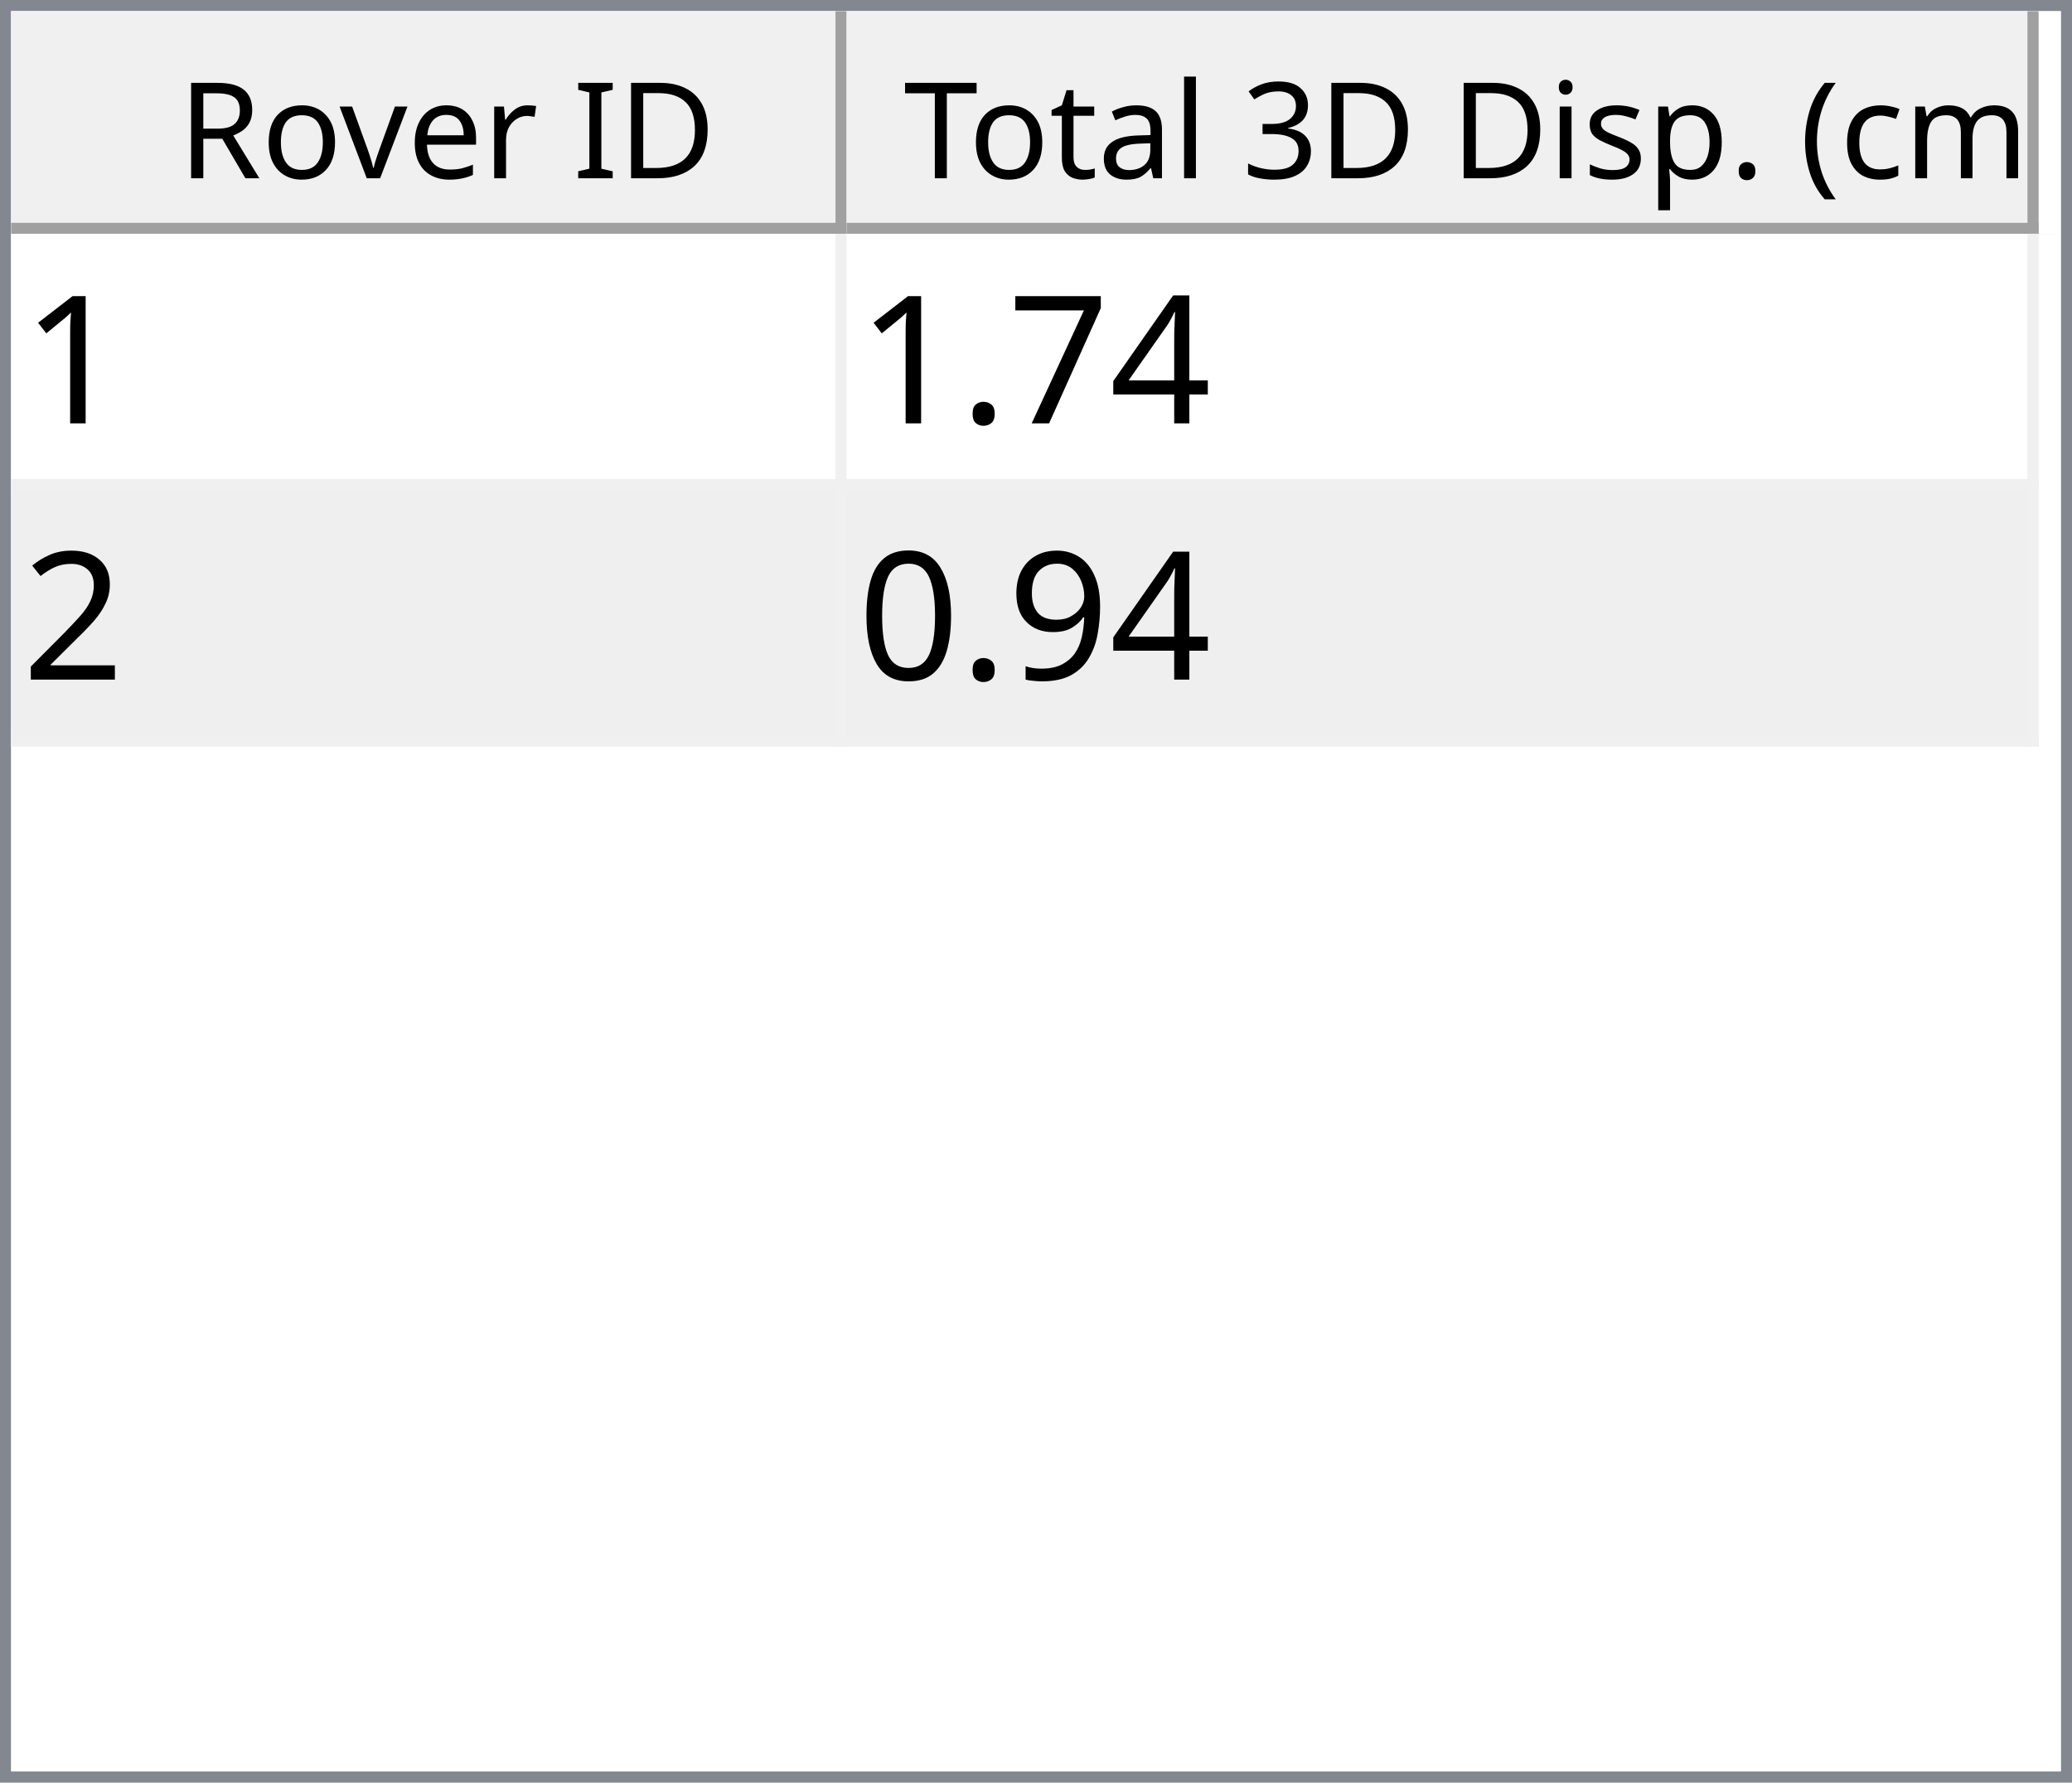
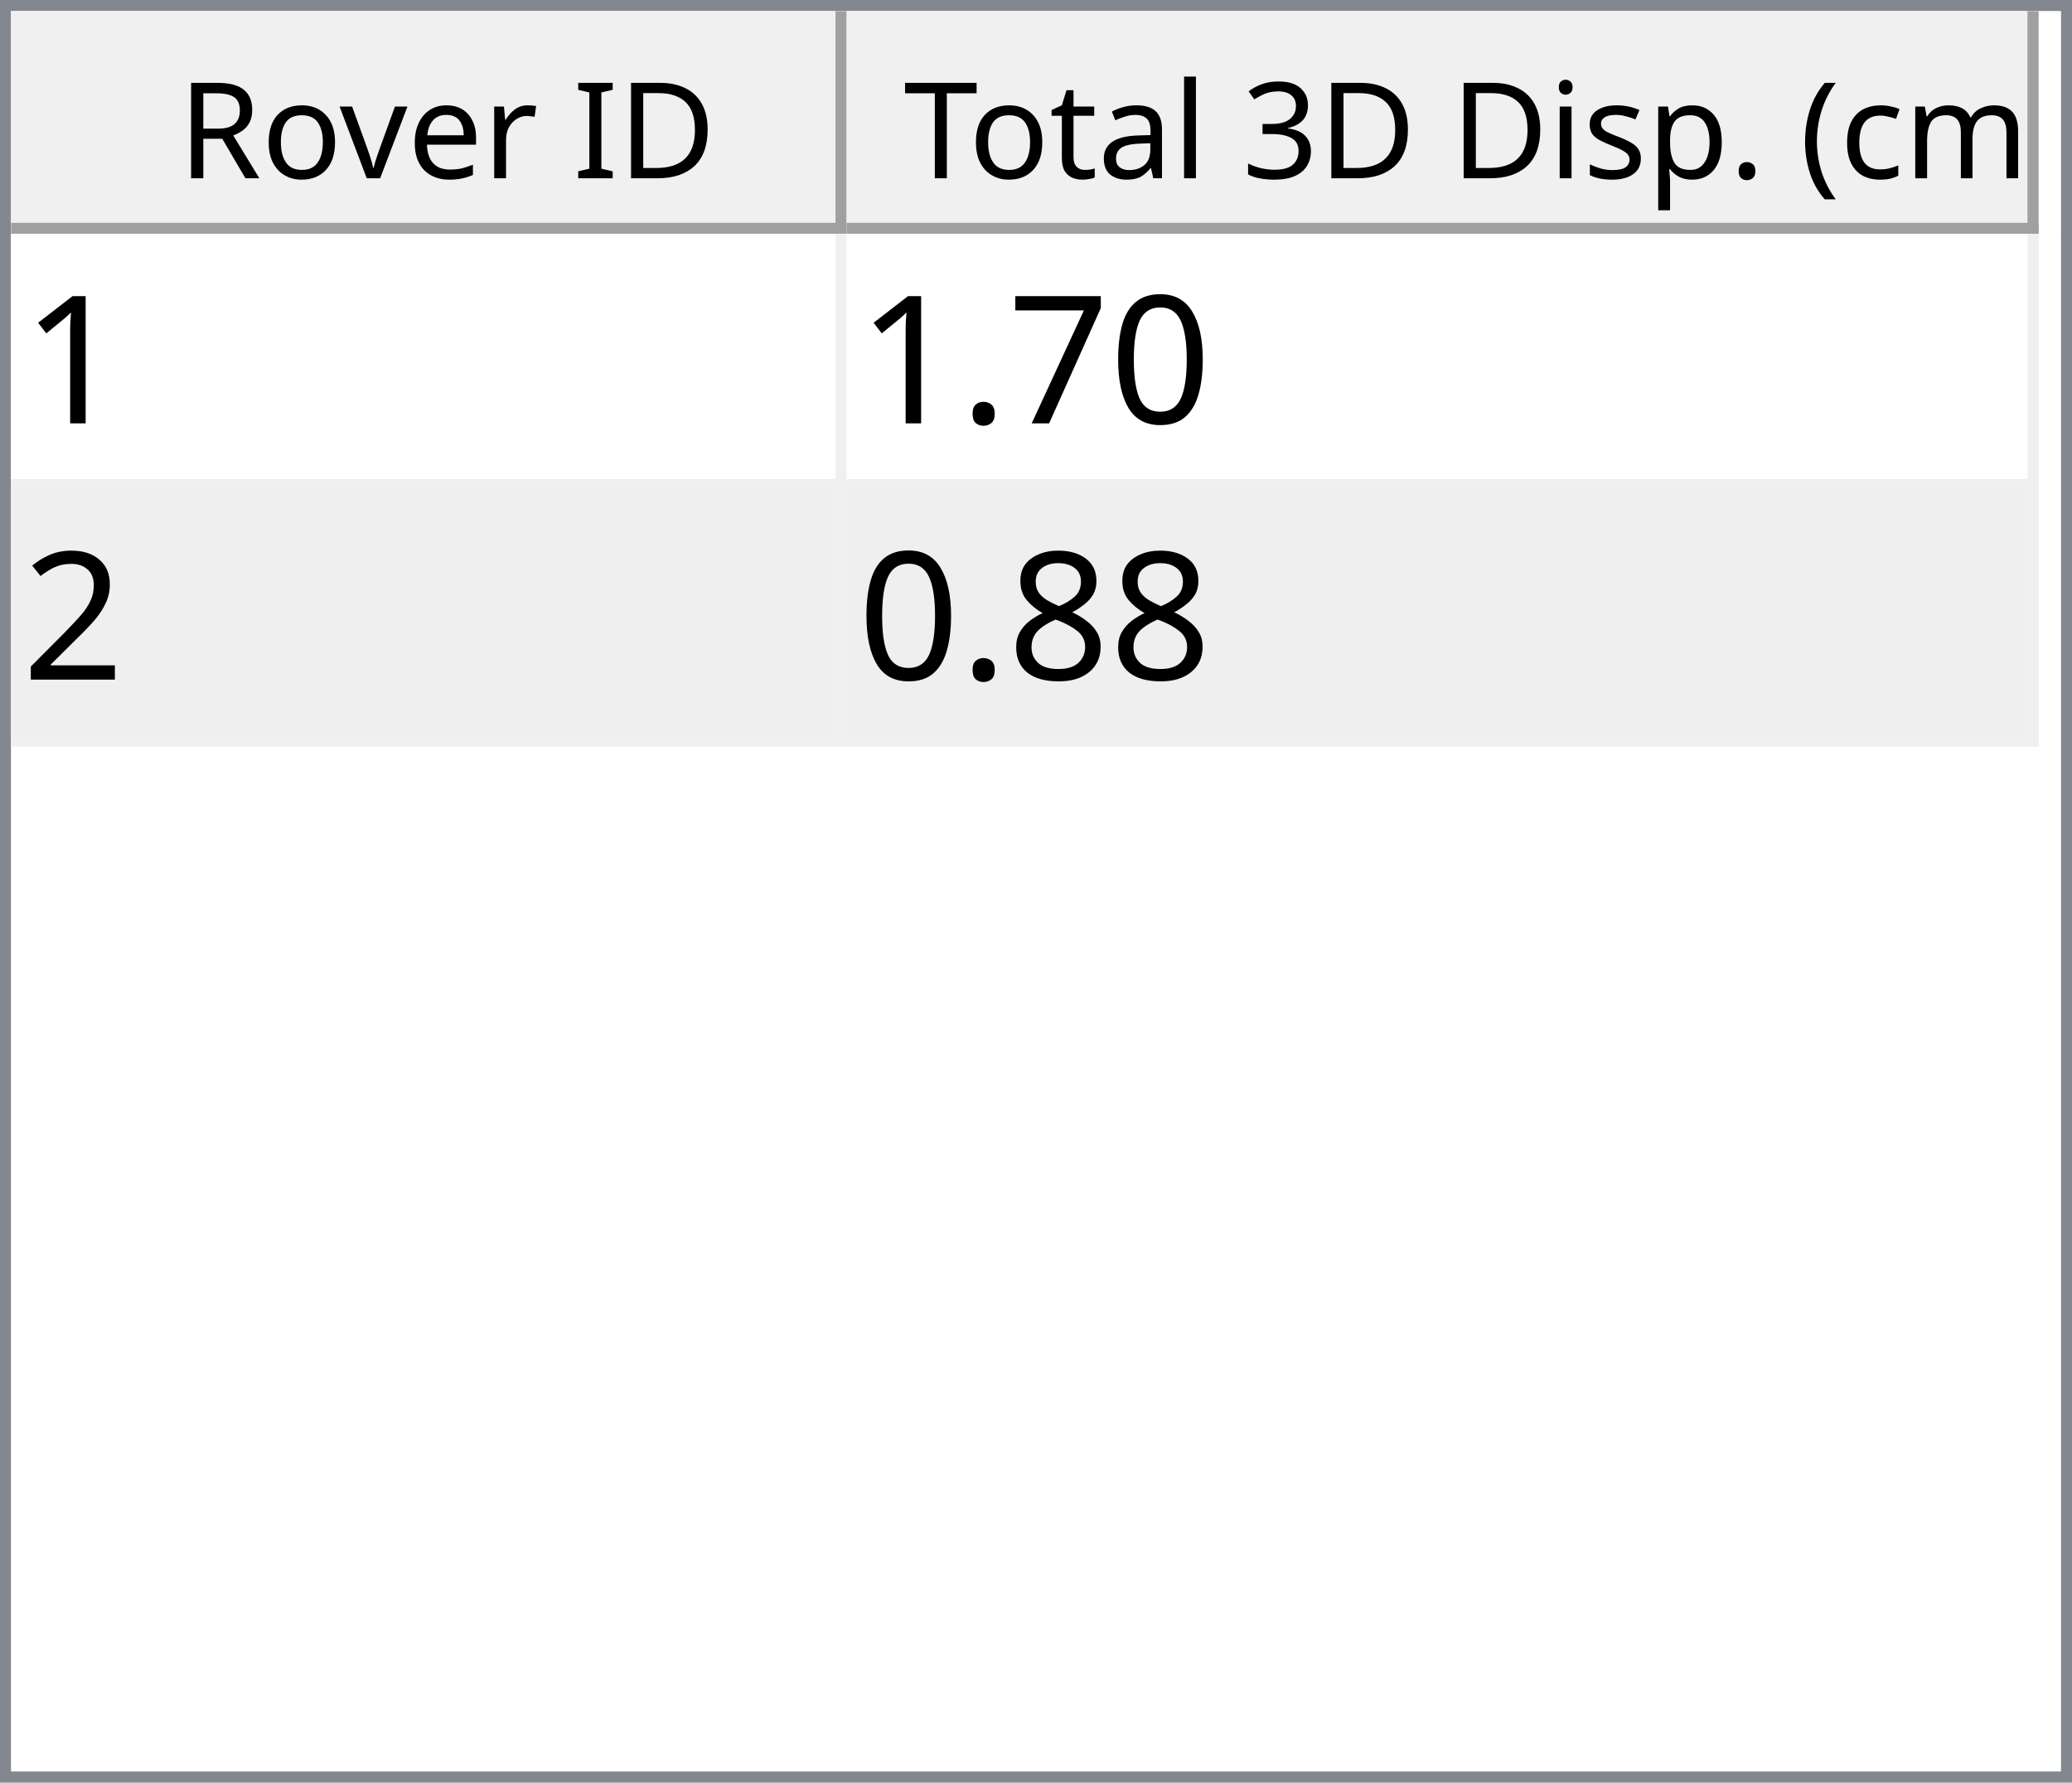
<svg xmlns="http://www.w3.org/2000/svg" style="fill-opacity:1; color-rendering:auto; color-interpolation:auto; text-rendering:auto; stroke:black; stroke-linecap:square; stroke-miterlimit:10; shape-rendering:auto; stroke-opacity:1; fill:black; stroke-dasharray:none; font-weight:normal; stroke-width:1; font-family:'Dialog'; font-style:normal; stroke-linejoin:miter; font-size:12px; stroke-dashoffset:0; image-rendering:auto;" width="186" height="160">
  <defs id="genericDefs" />
  <g>
    <defs id="defs1">
      <clipPath clipPathUnits="userSpaceOnUse" id="clipPath1">
        <path d="M0 0 L186 0 L186 160 L0 160 L0 0 Z" />
      </clipPath>
      <clipPath clipPathUnits="userSpaceOnUse" id="clipPath2">
        <path d="M0 0 L0 160 L186 160 L186 0 Z" />
      </clipPath>
      <clipPath clipPathUnits="userSpaceOnUse" id="clipPath3">
        <path d="M0 0 L0 20 L184 20 L184 0 Z" />
      </clipPath>
      <clipPath clipPathUnits="userSpaceOnUse" id="clipPath4">
        <path d="M0 0 L0 20 L75 20 L75 0 Z" />
      </clipPath>
      <clipPath clipPathUnits="userSpaceOnUse" id="clipPath5">
        <path d="M1 1 L1 19 L74 19 L74 1 Z" />
      </clipPath>
      <clipPath clipPathUnits="userSpaceOnUse" id="clipPath6">
        <path d="M0 0 L0 18 L73 18 L73 0 Z" />
      </clipPath>
      <clipPath clipPathUnits="userSpaceOnUse" id="clipPath7">
        <path d="M-0.5 -0.5 L-0.5 19.5 L74.5 19.5 L74.5 -0.5 Z" />
      </clipPath>
      <clipPath clipPathUnits="userSpaceOnUse" id="clipPath8">
        <path d="M0 0 L0 20 L107 20 L107 0 Z" />
      </clipPath>
      <clipPath clipPathUnits="userSpaceOnUse" id="clipPath9">
        <path d="M1 1 L1 19 L106 19 L106 1 Z" />
      </clipPath>
      <clipPath clipPathUnits="userSpaceOnUse" id="clipPath10">
        <path d="M0 0 L0 18 L105 18 L105 0 Z" />
      </clipPath>
      <clipPath clipPathUnits="userSpaceOnUse" id="clipPath11">
        <path d="M-0.5 -0.5 L-0.5 19.5 L106.5 19.5 L106.5 -0.5 Z" />
      </clipPath>
      <clipPath clipPathUnits="userSpaceOnUse" id="clipPath12">
        <path d="M0 0 L0 138 L184 138 L184 0 Z" />
      </clipPath>
      <clipPath clipPathUnits="userSpaceOnUse" id="clipPath13">
        <path d="M0 0 L0 46 L182 46 L182 0 Z" />
      </clipPath>
      <clipPath clipPathUnits="userSpaceOnUse" id="clipPath14">
        <path d="M-0.5 -0.5 L-0.5 45.5 L181.5 45.5 L181.5 -0.5 Z" />
      </clipPath>
      <clipPath clipPathUnits="userSpaceOnUse" id="clipPath15">
        <path d="M0 0 L0 22 L74 22 L74 0 Z" />
      </clipPath>
      <clipPath clipPathUnits="userSpaceOnUse" id="clipPath16">
        <path d="M0 0 L0 22 L106 22 L106 0 Z" />
      </clipPath>
      <font horiz-adv-x="64.551" id="font1">
        <font-face ascent="107.91" descent="25.098" units-per-em="100" style="font-style:normal; font-family:Segoe UI; font-weight:normal;" />
        <missing-glyph horiz-adv-x="64.551" d="M8.109 0 L8.109 68.266 L56.453 68.266 L56.453 0 L8.109 0 ZM15.328 7.234 L49.219 7.234 L49.219 61.031 L15.328 61.031 L15.328 7.234 Z" />
        <glyph unicode="D" horiz-adv-x="70.117" d="M9.188 0 L9.188 70.016 L28.516 70.016 Q65.531 70.016 65.531 35.891 Q65.531 19.672 55.25 9.836 Q44.969 0 27.734 0 L9.188 0 ZM17.391 62.594 L17.391 7.422 L27.828 7.422 Q41.609 7.422 49.273 14.797 Q56.938 22.172 56.938 35.688 Q56.938 62.594 28.328 62.594 L17.391 62.594 Z" />
        <glyph unicode="I" horiz-adv-x="26.611" d="M17.391 0 L9.188 0 L9.188 70.016 L17.391 70.016 L17.391 0 Z" />
        <glyph unicode=" " horiz-adv-x="27.393" d="" />
        <glyph unicode="r" horiz-adv-x="34.766" d="M34.188 41.891 Q32.078 43.5 28.125 43.5 Q23 43.5 19.555 38.672 Q16.109 33.844 16.109 25.484 L16.109 0 L8.109 0 L8.109 50 L16.109 50 L16.109 39.703 L16.312 39.703 Q18.016 44.969 21.531 47.922 Q25.047 50.875 29.391 50.875 Q32.516 50.875 34.188 50.203 L34.188 41.891 Z" />
        <glyph unicode="e" horiz-adv-x="52.295" d="M48.297 23 L12.984 23 Q13.188 14.656 17.484 10.109 Q21.781 5.562 29.297 5.562 Q37.75 5.562 44.828 11.141 L44.828 3.609 Q38.234 -1.172 27.391 -1.172 Q16.797 -1.172 10.742 5.641 Q4.688 12.453 4.688 24.812 Q4.688 36.469 11.305 43.82 Q17.922 51.172 27.734 51.172 Q37.547 51.172 42.922 44.828 Q48.297 38.484 48.297 27.203 L48.297 23 ZM40.094 29.781 Q40.047 36.719 36.75 40.578 Q33.453 44.438 27.594 44.438 Q21.922 44.438 17.969 40.383 Q14.016 36.328 13.094 29.781 L40.094 29.781 Z" />
        <glyph unicode="v" horiz-adv-x="47.9" d="M47.406 50 L27.484 0 L19.625 0 L0.688 50 L9.469 50 L22.172 13.672 Q23.578 9.672 23.922 6.688 L24.125 6.688 Q24.609 10.453 25.688 13.484 L38.969 50 L47.406 50 Z" />
        <glyph unicode="o" horiz-adv-x="58.594" d="M29 -1.172 Q17.922 -1.172 11.305 5.836 Q4.688 12.844 4.688 24.422 Q4.688 37.016 11.57 44.094 Q18.453 51.172 30.172 51.172 Q41.359 51.172 47.633 44.289 Q53.906 37.406 53.906 25.203 Q53.906 13.234 47.141 6.031 Q40.375 -1.172 29 -1.172 ZM29.594 44.438 Q21.875 44.438 17.383 39.188 Q12.891 33.938 12.891 24.703 Q12.891 15.828 17.43 10.695 Q21.969 5.562 29.594 5.562 Q37.359 5.562 41.531 10.594 Q45.703 15.625 45.703 24.906 Q45.703 34.281 41.531 39.359 Q37.359 44.438 29.594 44.438 Z" />
        <glyph unicode="R" horiz-adv-x="59.814" d="M59.375 0 L49.609 0 L37.891 19.625 Q36.281 22.359 34.766 24.289 Q33.25 26.219 31.664 27.438 Q30.078 28.656 28.25 29.219 Q26.422 29.781 24.125 29.781 L17.391 29.781 L17.391 0 L9.188 0 L9.188 70.016 L30.078 70.016 Q34.672 70.016 38.555 68.867 Q42.438 67.719 45.289 65.375 Q48.141 63.031 49.758 59.547 Q51.375 56.062 51.375 51.375 Q51.375 47.703 50.273 44.656 Q49.172 41.609 47.148 39.211 Q45.125 36.812 42.266 35.133 Q39.406 33.453 35.844 32.516 L35.844 32.328 Q37.594 31.547 38.891 30.547 Q40.188 29.547 41.359 28.18 Q42.531 26.812 43.68 25.078 Q44.828 23.344 46.234 21.047 L59.375 0 ZM17.391 62.594 L17.391 37.203 L28.516 37.203 Q31.594 37.203 34.203 38.133 Q36.812 39.062 38.719 40.797 Q40.625 42.531 41.703 45.047 Q42.781 47.562 42.781 50.688 Q42.781 56.297 39.141 59.445 Q35.5 62.594 28.609 62.594 L17.391 62.594 Z" />
        <glyph unicode=")" horiz-adv-x="30.176" d="M8.297 -15.922 L1.172 -15.922 Q16.406 2.344 16.406 26.812 Q16.406 51.469 1.078 70.016 L8.297 70.016 Q23.531 52.156 23.531 26.703 Q23.531 1.375 8.297 -15.922 Z" />
        <glyph unicode="m" horiz-adv-x="86.133" d="M79.109 0 L71.094 0 L71.094 28.719 Q71.094 37.016 68.531 40.727 Q65.969 44.438 59.906 44.438 Q54.781 44.438 51.195 39.75 Q47.609 35.062 47.609 28.516 L47.609 0 L39.594 0 L39.594 29.688 Q39.594 44.438 28.219 44.438 Q22.953 44.438 19.531 40.016 Q16.109 35.594 16.109 28.516 L16.109 0 L8.109 0 L8.109 50 L16.109 50 L16.109 42.094 L16.312 42.094 Q21.625 51.172 31.844 51.172 Q36.969 51.172 40.773 48.312 Q44.578 45.453 46 40.828 Q51.562 51.172 62.594 51.172 Q79.109 51.172 79.109 30.812 L79.109 0 Z" />
        <glyph unicode="c" horiz-adv-x="46.191" d="M42.188 2.297 Q36.422 -1.172 28.516 -1.172 Q17.828 -1.172 11.258 5.789 Q4.688 12.75 4.688 23.828 Q4.688 36.188 11.766 43.68 Q18.844 51.172 30.672 51.172 Q37.25 51.172 42.281 48.734 L42.281 40.531 Q36.719 44.438 30.375 44.438 Q22.703 44.438 17.797 38.945 Q12.891 33.453 12.891 24.516 Q12.891 15.719 17.508 10.641 Q22.125 5.562 29.891 5.562 Q36.422 5.562 42.188 9.906 L42.188 2.297 Z" />
        <glyph unicode="(" horiz-adv-x="30.176" d="M29.109 -15.922 L21.969 -15.922 Q6.844 1.375 6.844 26.703 Q6.844 52.156 21.969 70.016 L29.203 70.016 Q13.875 51.469 13.875 26.812 Q13.875 2.344 29.109 -15.922 Z" />
        <glyph unicode="." horiz-adv-x="21.68" d="M10.891 -1.078 Q8.641 -1.078 7.055 0.539 Q5.469 2.156 5.469 4.391 Q5.469 6.641 7.055 8.273 Q8.641 9.906 10.891 9.906 Q13.188 9.906 14.797 8.273 Q16.406 6.641 16.406 4.391 Q16.406 2.156 14.797 0.539 Q13.188 -1.078 10.891 -1.078 Z" />
        <glyph unicode="p" horiz-adv-x="58.789" d="M16.312 7.234 L16.109 7.234 L16.109 -23 L8.109 -23 L8.109 50 L16.109 50 L16.109 41.219 L16.312 41.219 Q22.219 51.172 33.594 51.172 Q43.266 51.172 48.688 44.461 Q54.109 37.75 54.109 26.469 Q54.109 13.922 48 6.375 Q41.891 -1.172 31.297 -1.172 Q21.578 -1.172 16.312 7.234 ZM16.109 27.391 L16.109 20.406 Q16.109 14.203 20.141 9.883 Q24.172 5.562 30.375 5.562 Q37.641 5.562 41.773 11.133 Q45.906 16.703 45.906 26.609 Q45.906 34.969 42.047 39.703 Q38.188 44.438 31.594 44.438 Q24.609 44.438 20.359 39.578 Q16.109 34.719 16.109 27.391 Z" />
        <glyph unicode="s" horiz-adv-x="42.432" d="M5.078 1.812 L5.078 10.406 Q11.625 5.562 19.484 5.562 Q30.031 5.562 30.031 12.594 Q30.031 14.594 29.125 15.992 Q28.219 17.391 26.68 18.461 Q25.141 19.531 23.07 20.383 Q21 21.234 18.609 22.172 Q15.281 23.484 12.766 24.828 Q10.25 26.172 8.57 27.859 Q6.891 29.547 6.031 31.695 Q5.172 33.844 5.172 36.719 Q5.172 40.234 6.789 42.945 Q8.406 45.656 11.086 47.484 Q13.766 49.312 17.211 50.242 Q20.656 51.172 24.312 51.172 Q30.812 51.172 35.938 48.922 L35.938 40.828 Q30.422 44.438 23.25 44.438 Q21 44.438 19.195 43.922 Q17.391 43.406 16.094 42.477 Q14.797 41.547 14.086 40.258 Q13.375 38.969 13.375 37.406 Q13.375 35.453 14.086 34.133 Q14.797 32.812 16.164 31.789 Q17.531 30.766 19.484 29.938 Q21.438 29.109 23.922 28.125 Q27.25 26.859 29.883 25.516 Q32.516 24.172 34.375 22.484 Q36.234 20.797 37.234 18.602 Q38.234 16.406 38.234 13.375 Q38.234 9.672 36.602 6.938 Q34.969 4.203 32.234 2.398 Q29.5 0.594 25.93 -0.289 Q22.359 -1.172 18.453 -1.172 Q10.75 -1.172 5.078 1.812 Z" />
        <glyph unicode="i" horiz-adv-x="24.219" d="M12.203 62.703 Q10.062 62.703 8.547 64.164 Q7.031 65.625 7.031 67.875 Q7.031 70.125 8.547 71.609 Q10.062 73.094 12.203 73.094 Q14.406 73.094 15.945 71.609 Q17.484 70.125 17.484 67.875 Q17.484 65.719 15.945 64.211 Q14.406 62.703 12.203 62.703 ZM16.109 0 L8.109 0 L8.109 50 L16.109 50 L16.109 0 Z" />
        <glyph unicode="3" horiz-adv-x="53.906" d="M46.531 19.828 Q46.531 15.094 44.75 11.211 Q42.969 7.328 39.719 4.57 Q36.469 1.812 31.93 0.297 Q27.391 -1.219 21.922 -1.219 Q11.922 -1.219 6 2.594 L6 11.188 Q13.094 5.609 22.219 5.609 Q25.875 5.609 28.828 6.539 Q31.781 7.469 33.906 9.227 Q36.031 10.984 37.18 13.477 Q38.328 15.969 38.328 19.094 Q38.328 32.812 18.797 32.812 L12.984 32.812 L12.984 39.594 L18.5 39.594 Q35.797 39.594 35.797 52.484 Q35.797 64.406 22.609 64.406 Q15.188 64.406 8.688 59.422 L8.688 67.188 Q15.375 71.188 24.609 71.188 Q29 71.188 32.57 69.969 Q36.141 68.75 38.68 66.555 Q41.219 64.359 42.609 61.281 Q44 58.203 44 54.5 Q44 40.672 30.031 36.719 L30.031 36.531 Q33.594 36.141 36.625 34.797 Q39.656 33.453 41.852 31.305 Q44.047 29.156 45.289 26.25 Q46.531 23.344 46.531 19.828 Z" />
        <glyph unicode="l" horiz-adv-x="24.219" d="M16.109 0 L8.109 0 L8.109 74.031 L16.109 74.031 L16.109 0 Z" />
        <glyph unicode="a" horiz-adv-x="50.879" d="M43.891 0 L35.891 0 L35.891 7.812 L35.688 7.812 Q30.469 -1.172 20.312 -1.172 Q12.844 -1.172 8.617 2.781 Q4.391 6.734 4.391 13.281 Q4.391 27.297 20.906 29.594 L35.891 31.688 Q35.891 44.438 25.594 44.438 Q16.547 44.438 9.281 38.281 L9.281 46.484 Q16.656 51.172 26.266 51.172 Q43.891 51.172 43.891 32.516 L43.891 0 ZM35.891 25.297 L23.828 23.641 Q18.266 22.859 15.43 20.875 Q12.594 18.891 12.594 13.875 Q12.594 10.203 15.211 7.883 Q17.828 5.562 22.172 5.562 Q28.125 5.562 32.008 9.742 Q35.891 13.922 35.891 20.312 L35.891 25.297 Z" />
        <glyph unicode="t" horiz-adv-x="33.887" d="M31.297 0.484 Q28.469 -1.078 23.828 -1.078 Q10.688 -1.078 10.688 13.578 L10.688 43.172 L2.094 43.172 L2.094 50 L10.688 50 L10.688 62.203 L18.703 64.797 L18.703 50 L31.297 50 L31.297 43.172 L18.703 43.172 L18.703 14.984 Q18.703 9.969 20.414 7.82 Q22.125 5.672 26.078 5.672 Q29.109 5.672 31.297 7.328 L31.297 0.484 Z" />
        <glyph unicode="T" horiz-adv-x="52.393" d="M50.594 62.594 L30.375 62.594 L30.375 0 L22.172 0 L22.172 62.594 L2 62.594 L2 70.016 L50.594 70.016 L50.594 62.594 Z" />
      </font>
      <font horiz-adv-x="75.0" id="font2">
        <font-face ascent="100.537" descent="21.973" units-per-em="100" style="font-style:normal; font-family:sans-serif; font-weight:normal;" />
        <missing-glyph horiz-adv-x="75.0" d="M12.5 0 L12.5 62.5 L62.5 62.5 L62.5 0 L12.5 0 ZM14.062 1.562 L60.938 1.562 L60.938 60.938 L14.062 60.938 L14.062 1.562 Z" />
        <glyph unicode="1" horiz-adv-x="55.615" d="M37.25 0 L28.469 0 L28.469 56 Q25.297 52.984 20.141 49.953 Q14.984 46.922 10.891 45.406 L10.891 53.906 Q18.266 57.375 23.781 62.305 Q29.297 67.234 31.594 71.875 L37.25 71.875 L37.25 0 Z" />
-         <glyph unicode="4" horiz-adv-x="55.615" d="M32.328 0 L32.328 17.141 L1.266 17.141 L1.266 25.203 L33.938 71.578 L41.109 71.578 L41.109 25.203 L50.781 25.203 L50.781 17.141 L41.109 17.141 L41.109 0 L32.328 0 ZM32.328 25.203 L32.328 57.469 L9.906 25.203 L32.328 25.203 Z" />
+         <glyph unicode="0" horiz-adv-x="55.615" d="M4.156 35.297 Q4.156 48 6.766 55.742 Q9.375 63.484 14.523 67.68 Q19.672 71.875 27.484 71.875 Q33.25 71.875 37.594 69.555 Q41.938 67.234 44.773 62.867 Q47.609 58.5 49.219 52.227 Q50.828 45.953 50.828 35.297 Q50.828 22.703 48.242 14.969 Q45.656 7.234 40.508 3.008 Q35.359 -1.219 27.484 -1.219 Q17.141 -1.219 11.234 6.203 Q4.156 15.141 4.156 35.297 ZM13.188 35.297 Q13.188 17.672 17.312 11.836 Q21.438 6 27.484 6 Q33.547 6 37.672 11.859 Q41.797 17.719 41.797 35.297 Q41.797 52.984 37.672 58.789 Q33.547 64.594 27.391 64.594 Q21.344 64.594 17.719 59.469 Q13.188 52.938 13.188 35.297 Z" />
        <glyph unicode="7" horiz-adv-x="55.615" d="M4.734 62.203 L4.734 70.656 L51.078 70.656 L51.078 63.812 Q44.234 56.547 37.523 44.484 Q30.812 32.422 27.156 19.672 Q24.516 10.688 23.781 0 L14.75 0 Q14.891 8.453 18.062 20.414 Q21.234 32.375 27.172 43.484 Q33.109 54.594 39.797 62.203 L4.734 62.203 Z" />
        <glyph unicode="." horiz-adv-x="27.783" d="M9.078 0 L9.078 10.016 L19.094 10.016 L19.094 0 L9.078 0 Z" />
        <glyph unicode="2" horiz-adv-x="55.615" d="M50.344 8.453 L50.344 0 L3.031 0 Q2.938 3.172 4.047 6.109 Q5.859 10.938 9.836 15.625 Q13.812 20.312 21.344 26.469 Q33.016 36.031 37.117 41.625 Q41.219 47.219 41.219 52.203 Q41.219 57.422 37.477 61.008 Q33.734 64.594 27.734 64.594 Q21.391 64.594 17.578 60.789 Q13.766 56.984 13.719 50.25 L4.688 51.172 Q5.609 61.281 11.664 66.578 Q17.719 71.875 27.938 71.875 Q38.234 71.875 44.242 66.164 Q50.25 60.453 50.25 52 Q50.25 47.703 48.492 43.555 Q46.734 39.406 42.656 34.812 Q38.578 30.219 29.109 22.219 Q21.188 15.578 18.945 13.211 Q16.703 10.844 15.234 8.453 L50.344 8.453 Z" />
-         <glyph unicode="9" horiz-adv-x="55.615" d="M5.469 16.547 L13.922 17.328 Q14.984 11.375 18.016 8.688 Q21.047 6 25.781 6 Q29.828 6 32.883 7.859 Q35.938 9.719 37.891 12.82 Q39.844 15.922 41.164 21.195 Q42.484 26.469 42.484 31.938 Q42.484 32.516 42.438 33.688 Q39.797 29.5 35.234 26.883 Q30.672 24.266 25.344 24.266 Q16.453 24.266 10.305 30.711 Q4.156 37.156 4.156 47.703 Q4.156 58.594 10.578 65.234 Q17 71.875 26.656 71.875 Q33.641 71.875 39.43 68.117 Q45.219 64.359 48.219 57.398 Q51.219 50.438 51.219 37.25 Q51.219 23.531 48.242 15.406 Q45.266 7.281 39.383 3.031 Q33.5 -1.219 25.594 -1.219 Q17.188 -1.219 11.867 3.445 Q6.547 8.109 5.469 16.547 ZM41.453 48.141 Q41.453 55.719 37.43 60.156 Q33.406 64.594 27.734 64.594 Q21.875 64.594 17.531 59.812 Q13.188 55.031 13.188 47.406 Q13.188 40.578 17.312 36.305 Q21.438 32.031 27.484 32.031 Q33.594 32.031 37.523 36.305 Q41.453 40.578 41.453 48.141 Z" />
-         <glyph unicode="0" horiz-adv-x="55.615" d="M4.156 35.297 Q4.156 48 6.766 55.742 Q9.375 63.484 14.523 67.68 Q19.672 71.875 27.484 71.875 Q33.25 71.875 37.594 69.555 Q41.938 67.234 44.773 62.867 Q47.609 58.5 49.219 52.227 Q50.828 45.953 50.828 35.297 Q50.828 22.703 48.242 14.969 Q45.656 7.234 40.508 3.008 Q35.359 -1.219 27.484 -1.219 Q17.141 -1.219 11.234 6.203 Q4.156 15.141 4.156 35.297 ZM13.188 35.297 Q13.188 17.672 17.312 11.836 Q21.438 6 27.484 6 Q33.547 6 37.672 11.859 Q41.797 17.719 41.797 35.297 Q41.797 52.984 37.672 58.789 Q33.547 64.594 27.391 64.594 Q21.344 64.594 17.719 59.469 Q13.188 52.938 13.188 35.297 Z" />
+         <glyph unicode="8" horiz-adv-x="55.615" d="M17.672 38.812 Q12.203 40.828 9.57 44.539 Q6.938 48.25 6.938 53.422 Q6.938 61.234 12.555 66.555 Q18.172 71.875 27.484 71.875 Q36.859 71.875 42.578 66.43 Q48.297 60.984 48.297 53.172 Q48.297 48.188 45.68 44.508 Q43.062 40.828 37.75 38.812 Q44.344 36.672 47.781 31.883 Q51.219 27.094 51.219 20.453 Q51.219 11.281 44.727 5.031 Q38.234 -1.219 27.641 -1.219 Q17.047 -1.219 10.547 5.055 Q4.047 11.328 4.047 20.703 Q4.047 27.688 7.594 32.398 Q11.141 37.109 17.672 38.812 ZM15.922 53.719 Q15.922 48.641 19.195 45.414 Q22.469 42.188 27.688 42.188 Q32.766 42.188 36.016 45.383 Q39.266 48.578 39.266 53.219 Q39.266 58.062 35.914 61.359 Q32.562 64.656 27.594 64.656 Q22.562 64.656 19.242 61.43 Q15.922 58.203 15.922 53.719 ZM13.094 20.656 Q13.094 16.891 14.875 13.375 Q16.656 9.859 20.172 7.93 Q23.688 6 27.734 6 Q34.031 6 38.133 10.055 Q42.234 14.109 42.234 20.359 Q42.234 26.703 38.016 30.859 Q33.797 35.016 27.438 35.016 Q21.234 35.016 17.164 30.914 Q13.094 26.812 13.094 20.656 Z" />
      </font>
    </defs>
    <g style="fill:white; stroke:white;">
      <rect x="0" y="0" width="186" style="clip-path:url(#clipPath1); stroke:none;" height="160" />
    </g>
    <g style="fill:white; text-rendering:optimizeSpeed; color-rendering:optimizeSpeed; image-rendering:optimizeSpeed; shape-rendering:crispEdges; stroke:white; color-interpolation:sRGB;">
      <rect x="0" width="186" height="160" y="0" style="stroke:none;" />
      <path style="stroke:none;" d="M0 160 L186 160 L186 0 L0 0 Z" />
    </g>
    <g style="fill:rgb(240,240,240); font-family:'Segoe UI'; stroke:rgb(240,240,240);">
      <rect x="0" y="0" width="186" style="clip-path:url(#clipPath2); stroke:none;" height="160" />
    </g>
    <g style="fill:rgb(130,135,144); font-family:'Segoe UI'; stroke:rgb(130,135,144);">
      <path d="M0 0 L186 0 L186 160 L0 160 L0 0 ZM1 1 L185 1 L185 159 L1 159 L1 1 Z" style="fill-rule:evenodd; clip-path:url(#clipPath2); stroke:none;" />
    </g>
    <g style="fill:white; font-family:'Segoe UI'; stroke:white;" transform="translate(1,1)">
      <rect x="0" y="0" width="184" style="clip-path:url(#clipPath3); stroke:none;" height="20" />
    </g>
    <g style="fill:rgb(240,240,240); font-family:'Segoe UI'; stroke:rgb(240,240,240);" transform="translate(1,1)">
      <rect x="0" y="0" width="75" style="clip-path:url(#clipPath4); stroke:none;" height="20" />
    </g>
    <g style="font-family:'Segoe UI';" transform="translate(2,2)">
      <text x="14" xml:space="preserve" y="14" style="clip-path:url(#clipPath6); stroke:none;">Rover ID</text>
    </g>
    <g style="fill:rgb(160,160,160); font-family:'Segoe UI'; stroke:rgb(160,160,160); stroke-linejoin:bevel;" transform="translate(1.5,1.5)">
      <line x1="74" x2="74" y1="0" style="fill:none; clip-path:url(#clipPath7);" y2="19" />
    </g>
    <g style="fill:rgb(160,160,160); font-family:'Segoe UI'; stroke:rgb(160,160,160); stroke-linejoin:bevel;" transform="matrix(1,0,0,1,1,1) translate(0.5,0.5)">
      <line x1="0" x2="74" y1="19" style="fill:none; clip-path:url(#clipPath7);" y2="19" />
    </g>
    <g style="fill:rgb(240,240,240); font-family:'Segoe UI'; stroke:rgb(240,240,240);" transform="translate(76,1)">
      <rect x="0" y="0" width="107" style="clip-path:url(#clipPath8); stroke:none;" height="20" />
    </g>
    <g style="font-family:'Segoe UI';" transform="translate(77,2)">
      <text x="1" xml:space="preserve" y="14" style="clip-path:url(#clipPath10); stroke:none;"> Total 3D Disp. (cm)</text>
    </g>
    <g style="fill:rgb(160,160,160); font-family:'Segoe UI'; stroke:rgb(160,160,160); stroke-linejoin:bevel;" transform="translate(76.5,1.5)">
      <line x1="106" x2="106" y1="0" style="fill:none; clip-path:url(#clipPath11);" y2="19" />
    </g>
    <g style="fill:rgb(160,160,160); font-family:'Segoe UI'; stroke:rgb(160,160,160); stroke-linejoin:bevel;" transform="matrix(1,0,0,1,76,1) translate(0.5,0.5)">
      <line x1="0" x2="106" y1="19" style="fill:none; clip-path:url(#clipPath11);" y2="19" />
    </g>
    <g style="fill:white; font-family:'Segoe UI'; stroke:white;" transform="translate(1,21)">
      <rect x="0" y="0" width="184" style="clip-path:url(#clipPath12); stroke:none;" height="138" />
    </g>
    <g style="fill:rgb(240,240,240); font-size:16px; font-family:sans-serif; stroke:rgb(240,240,240);" transform="translate(1,21)">
      <rect x="0" y="0" width="182" style="clip-path:url(#clipPath13); stroke:none;" height="46" />
      <line transform="translate(0.5,0.5)" x1="0" x2="181" y1="22" style="clip-path:url(#clipPath14); fill:none; stroke-linejoin:bevel;" y2="22" />
    </g>
    <g transform="matrix(1,0,0,1,1,21) translate(0.5,0.5)" style="fill:rgb(240,240,240); font-size:16px; font-family:sans-serif; stroke:rgb(240,240,240); stroke-linejoin:bevel;">
      <line x1="0" x2="181" y1="45" style="fill:none; clip-path:url(#clipPath14);" y2="45" />
    </g>
    <g transform="matrix(1,0,0,1,1,21) translate(0.5,0.5)" style="fill:rgb(240,240,240); font-size:16px; font-family:sans-serif; stroke:rgb(240,240,240); stroke-linejoin:bevel;">
      <line x1="74" x2="74" y1="0" style="fill:none; clip-path:url(#clipPath14);" y2="45" />
    </g>
    <g transform="matrix(1,0,0,1,1,21) translate(0.5,0.5)" style="fill:rgb(240,240,240); font-size:16px; font-family:sans-serif; stroke:rgb(240,240,240); stroke-linejoin:bevel;">
      <line x1="181" x2="181" y1="0" style="fill:none; clip-path:url(#clipPath14);" y2="45" />
    </g>
    <g style="fill:white; font-size:16px; font-family:sans-serif; stroke:white;" transform="matrix(1,0,0,1,1,21)">
      <rect x="0" y="0" width="74" style="clip-path:url(#clipPath15); stroke:none;" height="22" />
      <text x="1" y="17" style="fill:black; clip-path:url(#clipPath15); stroke:none;" xml:space="preserve">1</text>
    </g>
    <g style="fill:white; font-size:16px; font-family:sans-serif; stroke:white;" transform="matrix(1,0,0,1,1,21) translate(75,0)">
      <rect x="0" y="0" width="106" style="clip-path:url(#clipPath16); stroke:none;" height="22" />
-       <text x="1" y="17" style="fill:black; clip-path:url(#clipPath16); stroke:none;" xml:space="preserve">1.74</text>
+       <text x="1" y="17" style="fill:black; clip-path:url(#clipPath16); stroke:none;" xml:space="preserve">1.70</text>
    </g>
    <g style="fill:rgb(239,239,239); font-size:16px; font-family:sans-serif; stroke:rgb(239,239,239);" transform="matrix(1,0,0,1,1,21) translate(0,23)">
      <rect x="0" y="0" width="74" style="clip-path:url(#clipPath15); stroke:none;" height="22" />
      <text x="1" y="17" style="fill:black; clip-path:url(#clipPath15); stroke:none;" xml:space="preserve">2</text>
    </g>
    <g style="fill:rgb(239,239,239); font-size:16px; font-family:sans-serif; stroke:rgb(239,239,239);" transform="matrix(1,0,0,1,1,21) translate(75,23)">
      <rect x="0" y="0" width="106" style="clip-path:url(#clipPath16); stroke:none;" height="22" />
-       <text x="1" y="17" style="fill:black; clip-path:url(#clipPath16); stroke:none;" xml:space="preserve">0.94</text>
+       <text x="1" y="17" style="fill:black; clip-path:url(#clipPath16); stroke:none;" xml:space="preserve">0.88</text>
    </g>
  </g>
</svg>
